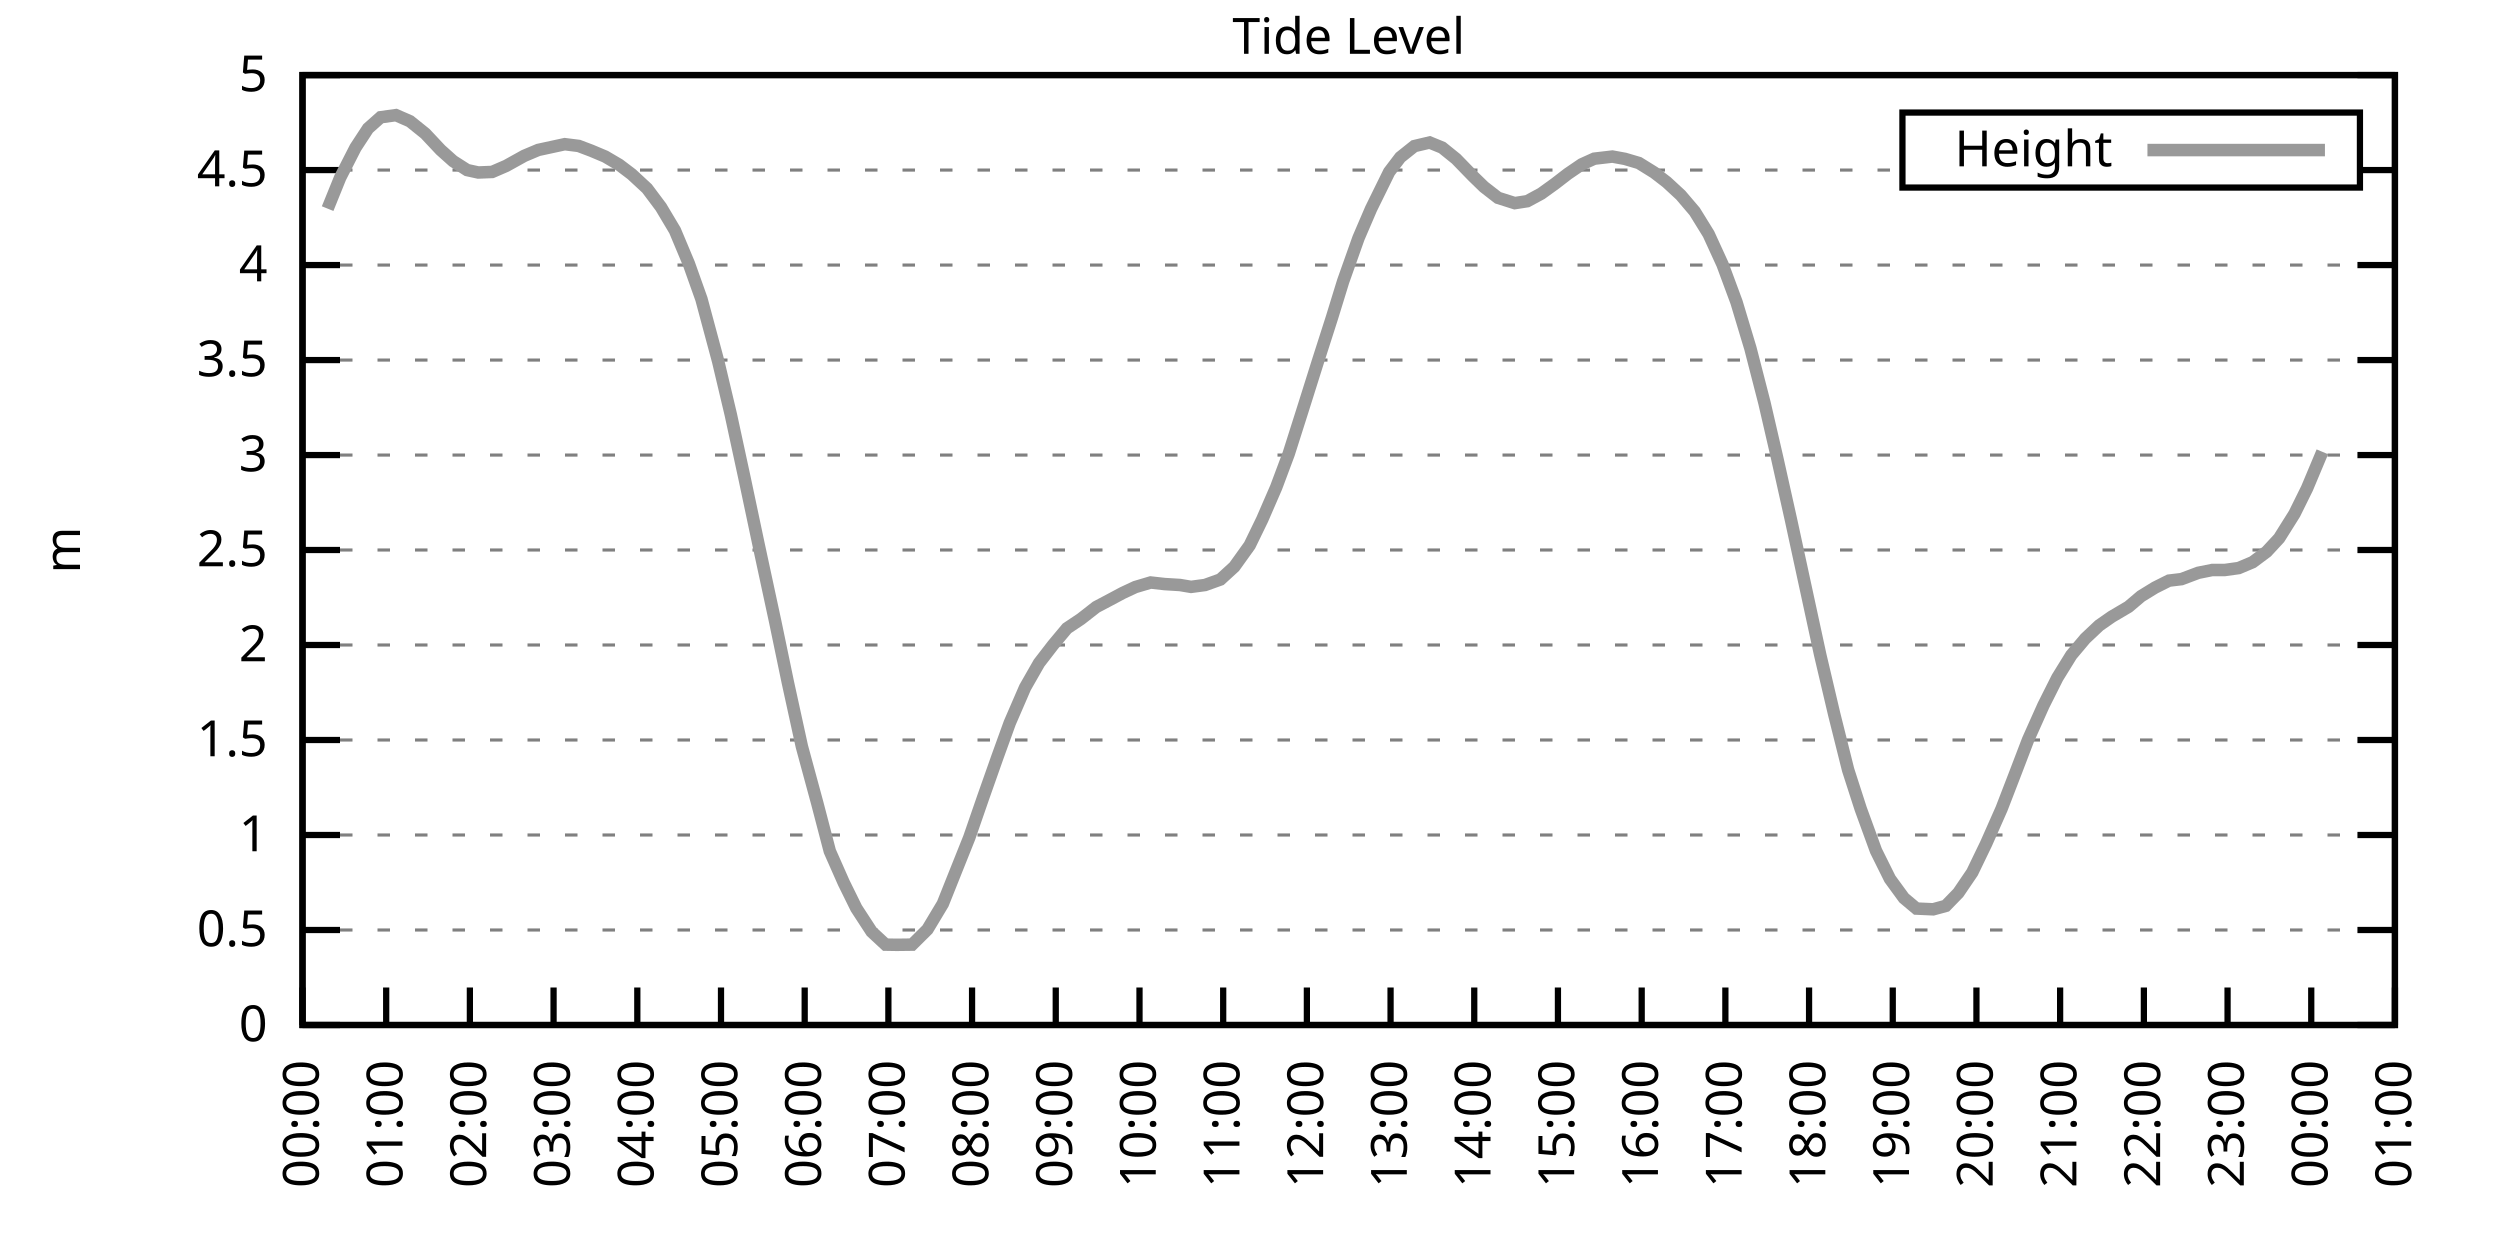
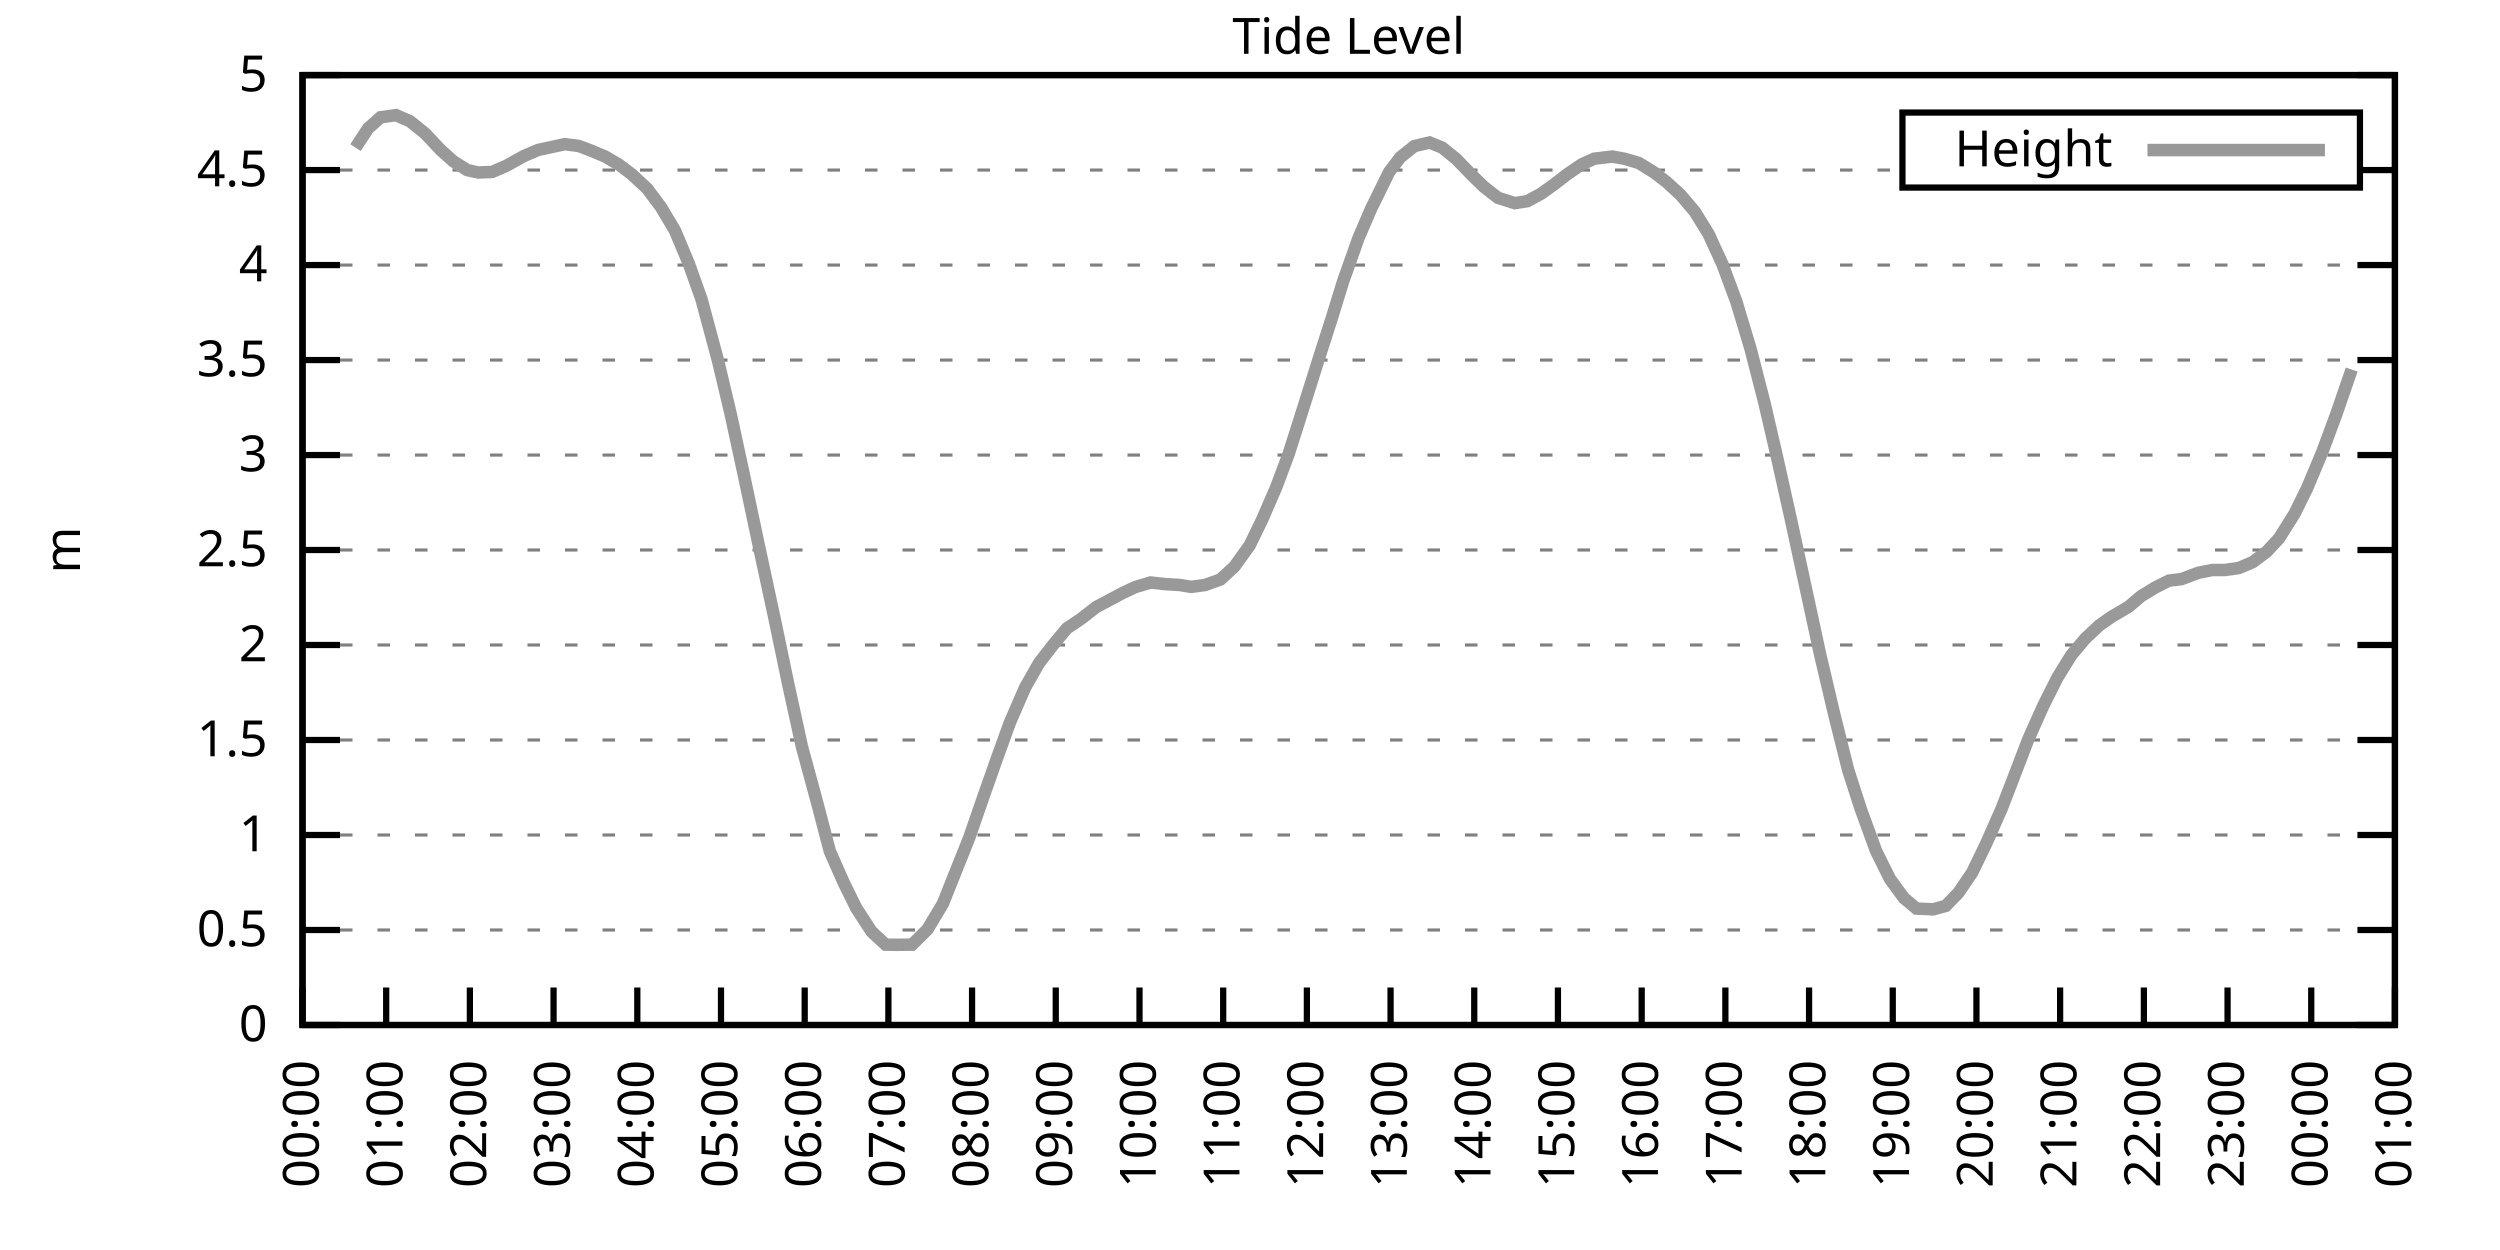
<svg xmlns="http://www.w3.org/2000/svg" xmlns:xlink="http://www.w3.org/1999/xlink" width="400" height="200" viewBox="0 0 400 200">
  <g id="gnuplot_canvas">
    <rect x="0" y="0" width="400" height="200" fill="none" />
    <defs>
      <circle id="gpDot" r="0.5" stroke-width="0.5" stroke="currentColor" />
      <path id="gpPt0" stroke-width="0.333" stroke="currentColor" d="M-1,0 h2 M0,-1 v2" />
      <path id="gpPt1" stroke-width="0.333" stroke="currentColor" d="M-1,-1 L1,1 M1,-1 L-1,1" />
      <path id="gpPt2" stroke-width="0.333" stroke="currentColor" d="M-1,0 L1,0 M0,-1 L0,1 M-1,-1 L1,1 M-1,1 L1,-1" />
      <rect id="gpPt3" stroke-width="0.333" stroke="currentColor" x="-1" y="-1" width="2" height="2" />
      <rect id="gpPt4" stroke-width="0.333" stroke="currentColor" fill="currentColor" x="-1" y="-1" width="2" height="2" />
      <circle id="gpPt5" stroke-width="0.333" stroke="currentColor" cx="0" cy="0" r="1" />
      <use xlink:href="#gpPt5" id="gpPt6" fill="currentColor" stroke="none" />
      <path id="gpPt7" stroke-width="0.333" stroke="currentColor" d="M0,-1.33 L-1.33,0.67 L1.33,0.67 z" />
      <use xlink:href="#gpPt7" id="gpPt8" fill="currentColor" stroke="none" />
      <use xlink:href="#gpPt7" id="gpPt9" stroke="currentColor" transform="rotate(180)" />
      <use xlink:href="#gpPt9" id="gpPt10" fill="currentColor" stroke="none" />
      <use xlink:href="#gpPt3" id="gpPt11" stroke="currentColor" transform="rotate(45)" />
      <use xlink:href="#gpPt11" id="gpPt12" fill="currentColor" stroke="none" />
      <path id="gpPt13" stroke-width="0.333" stroke="currentColor" d="M0,1.330 L1.265,0.411 L0.782,-1.067 L-0.782,-1.076 L-1.265,0.411 z" />
      <use xlink:href="#gpPt13" id="gpPt14" fill="currentColor" stroke="none" />
      <filter id="textbox" filterUnits="objectBoundingBox" x="0" y="0" height="1" width="1">
        <feFlood flood-color="white" flood-opacity="1" result="bgnd" />
        <feComposite in="SourceGraphic" in2="bgnd" operator="atop" />
      </filter>
      <filter id="greybox" filterUnits="objectBoundingBox" x="0" y="0" height="1" width="1">
        <feFlood flood-color="lightgrey" flood-opacity="1" result="grey" />
        <feComposite in="SourceGraphic" in2="grey" operator="atop" />
      </filter>
    </defs>
    <g fill="none" color="white" stroke="currentColor" stroke-width="1.00" stroke-linecap="butt" stroke-linejoin="miter">
</g>
    <g fill="none" color="black" stroke="currentColor" stroke-width="1.00" stroke-linecap="butt" stroke-linejoin="miter">
      <g stroke="none" shape-rendering="crispEdges">
        <polygon fill="rgb(255, 255, 255)" points="48.40,164.00 383.18,164.00 383.18,12.02 48.40,12.02 " />
      </g>
    </g>
    <g fill="none" color="black" stroke="currentColor" stroke-width="1.00" stroke-linecap="butt" stroke-linejoin="miter">
</g>
    <g fill="none" color="black" stroke="black" stroke-width="0.50" stroke-linecap="butt" stroke-linejoin="miter">
</g>
    <g fill="none" color="gray" stroke="currentColor" stroke-width="0.50" stroke-linecap="butt" stroke-linejoin="miter">
      <path stroke="gray" stroke-dasharray="2,4" class="gridline" d="M48.40,164.00 L383.19,164.00  " />
    </g>
    <g fill="none" color="gray" stroke="gray" stroke-width="1.00" stroke-linecap="butt" stroke-linejoin="miter">
</g>
    <g fill="none" color="black" stroke="currentColor" stroke-width="1.00" stroke-linecap="butt" stroke-linejoin="miter">
      <path stroke="black" d="M48.40,164.00 L54.40,164.00 M383.19,164.00 L377.19,164.00  " />
      <g transform="translate(42.80,166.60)" stroke="none" fill="black" font-family="Sans" font-size="8.00" text-anchor="end">
        <text>
          <tspan font-family="Sans"> 0</tspan>
        </text>
      </g>
    </g>
    <g fill="none" color="black" stroke="currentColor" stroke-width="1.00" stroke-linecap="butt" stroke-linejoin="miter">
</g>
    <g fill="none" color="black" stroke="black" stroke-width="0.50" stroke-linecap="butt" stroke-linejoin="miter">
</g>
    <g fill="none" color="gray" stroke="currentColor" stroke-width="0.50" stroke-linecap="butt" stroke-linejoin="miter">
      <path stroke="gray" stroke-dasharray="2,4" class="gridline" d="M48.40,148.80 L383.19,148.80  " />
    </g>
    <g fill="none" color="gray" stroke="gray" stroke-width="1.00" stroke-linecap="butt" stroke-linejoin="miter">
</g>
    <g fill="none" color="black" stroke="currentColor" stroke-width="1.00" stroke-linecap="butt" stroke-linejoin="miter">
      <path stroke="black" d="M48.40,148.80 L54.40,148.80 M383.19,148.80 L377.19,148.80  " />
      <g transform="translate(42.80,151.40)" stroke="none" fill="black" font-family="Sans" font-size="8.00" text-anchor="end">
        <text>
          <tspan font-family="Sans"> 0.5</tspan>
        </text>
      </g>
    </g>
    <g fill="none" color="black" stroke="currentColor" stroke-width="1.00" stroke-linecap="butt" stroke-linejoin="miter">
</g>
    <g fill="none" color="black" stroke="black" stroke-width="0.50" stroke-linecap="butt" stroke-linejoin="miter">
</g>
    <g fill="none" color="gray" stroke="currentColor" stroke-width="0.50" stroke-linecap="butt" stroke-linejoin="miter">
      <path stroke="gray" stroke-dasharray="2,4" class="gridline" d="M48.40,133.60 L383.19,133.60  " />
    </g>
    <g fill="none" color="gray" stroke="gray" stroke-width="1.00" stroke-linecap="butt" stroke-linejoin="miter">
</g>
    <g fill="none" color="black" stroke="currentColor" stroke-width="1.00" stroke-linecap="butt" stroke-linejoin="miter">
      <path stroke="black" d="M48.40,133.60 L54.40,133.60 M383.19,133.60 L377.19,133.60  " />
      <g transform="translate(42.80,136.20)" stroke="none" fill="black" font-family="Sans" font-size="8.00" text-anchor="end">
        <text>
          <tspan font-family="Sans"> 1</tspan>
        </text>
      </g>
    </g>
    <g fill="none" color="black" stroke="currentColor" stroke-width="1.00" stroke-linecap="butt" stroke-linejoin="miter">
</g>
    <g fill="none" color="black" stroke="black" stroke-width="0.50" stroke-linecap="butt" stroke-linejoin="miter">
</g>
    <g fill="none" color="gray" stroke="currentColor" stroke-width="0.50" stroke-linecap="butt" stroke-linejoin="miter">
      <path stroke="gray" stroke-dasharray="2,4" class="gridline" d="M48.40,118.40 L383.19,118.40  " />
    </g>
    <g fill="none" color="gray" stroke="gray" stroke-width="1.00" stroke-linecap="butt" stroke-linejoin="miter">
</g>
    <g fill="none" color="black" stroke="currentColor" stroke-width="1.00" stroke-linecap="butt" stroke-linejoin="miter">
      <path stroke="black" d="M48.40,118.40 L54.40,118.40 M383.19,118.40 L377.19,118.40  " />
      <g transform="translate(42.80,121.00)" stroke="none" fill="black" font-family="Sans" font-size="8.00" text-anchor="end">
        <text>
          <tspan font-family="Sans"> 1.5</tspan>
        </text>
      </g>
    </g>
    <g fill="none" color="black" stroke="currentColor" stroke-width="1.00" stroke-linecap="butt" stroke-linejoin="miter">
</g>
    <g fill="none" color="black" stroke="black" stroke-width="0.50" stroke-linecap="butt" stroke-linejoin="miter">
</g>
    <g fill="none" color="gray" stroke="currentColor" stroke-width="0.50" stroke-linecap="butt" stroke-linejoin="miter">
      <path stroke="gray" stroke-dasharray="2,4" class="gridline" d="M48.40,103.20 L383.19,103.20  " />
    </g>
    <g fill="none" color="gray" stroke="gray" stroke-width="1.00" stroke-linecap="butt" stroke-linejoin="miter">
</g>
    <g fill="none" color="black" stroke="currentColor" stroke-width="1.00" stroke-linecap="butt" stroke-linejoin="miter">
      <path stroke="black" d="M48.40,103.20 L54.40,103.20 M383.19,103.20 L377.19,103.20  " />
      <g transform="translate(42.80,105.80)" stroke="none" fill="black" font-family="Sans" font-size="8.00" text-anchor="end">
        <text>
          <tspan font-family="Sans"> 2</tspan>
        </text>
      </g>
    </g>
    <g fill="none" color="black" stroke="currentColor" stroke-width="1.00" stroke-linecap="butt" stroke-linejoin="miter">
</g>
    <g fill="none" color="black" stroke="black" stroke-width="0.50" stroke-linecap="butt" stroke-linejoin="miter">
</g>
    <g fill="none" color="gray" stroke="currentColor" stroke-width="0.50" stroke-linecap="butt" stroke-linejoin="miter">
      <path stroke="gray" stroke-dasharray="2,4" class="gridline" d="M48.40,88.00 L383.19,88.00  " />
    </g>
    <g fill="none" color="gray" stroke="gray" stroke-width="1.00" stroke-linecap="butt" stroke-linejoin="miter">
</g>
    <g fill="none" color="black" stroke="currentColor" stroke-width="1.00" stroke-linecap="butt" stroke-linejoin="miter">
      <path stroke="black" d="M48.40,88.00 L54.40,88.00 M383.19,88.00 L377.19,88.00  " />
      <g transform="translate(42.80,90.60)" stroke="none" fill="black" font-family="Sans" font-size="8.00" text-anchor="end">
        <text>
          <tspan font-family="Sans"> 2.5</tspan>
        </text>
      </g>
    </g>
    <g fill="none" color="black" stroke="currentColor" stroke-width="1.00" stroke-linecap="butt" stroke-linejoin="miter">
</g>
    <g fill="none" color="black" stroke="black" stroke-width="0.50" stroke-linecap="butt" stroke-linejoin="miter">
</g>
    <g fill="none" color="gray" stroke="currentColor" stroke-width="0.50" stroke-linecap="butt" stroke-linejoin="miter">
      <path stroke="gray" stroke-dasharray="2,4" class="gridline" d="M48.40,72.81 L383.19,72.81  " />
    </g>
    <g fill="none" color="gray" stroke="gray" stroke-width="1.00" stroke-linecap="butt" stroke-linejoin="miter">
</g>
    <g fill="none" color="black" stroke="currentColor" stroke-width="1.00" stroke-linecap="butt" stroke-linejoin="miter">
      <path stroke="black" d="M48.40,72.81 L54.40,72.81 M383.19,72.81 L377.19,72.81  " />
      <g transform="translate(42.80,75.41)" stroke="none" fill="black" font-family="Sans" font-size="8.00" text-anchor="end">
        <text>
          <tspan font-family="Sans"> 3</tspan>
        </text>
      </g>
    </g>
    <g fill="none" color="black" stroke="currentColor" stroke-width="1.00" stroke-linecap="butt" stroke-linejoin="miter">
</g>
    <g fill="none" color="black" stroke="black" stroke-width="0.50" stroke-linecap="butt" stroke-linejoin="miter">
</g>
    <g fill="none" color="gray" stroke="currentColor" stroke-width="0.50" stroke-linecap="butt" stroke-linejoin="miter">
      <path stroke="gray" stroke-dasharray="2,4" class="gridline" d="M48.40,57.61 L383.19,57.61  " />
    </g>
    <g fill="none" color="gray" stroke="gray" stroke-width="1.00" stroke-linecap="butt" stroke-linejoin="miter">
</g>
    <g fill="none" color="black" stroke="currentColor" stroke-width="1.00" stroke-linecap="butt" stroke-linejoin="miter">
      <path stroke="black" d="M48.40,57.61 L54.40,57.61 M383.19,57.61 L377.19,57.61  " />
      <g transform="translate(42.80,60.21)" stroke="none" fill="black" font-family="Sans" font-size="8.00" text-anchor="end">
        <text>
          <tspan font-family="Sans"> 3.5</tspan>
        </text>
      </g>
    </g>
    <g fill="none" color="black" stroke="currentColor" stroke-width="1.00" stroke-linecap="butt" stroke-linejoin="miter">
</g>
    <g fill="none" color="black" stroke="black" stroke-width="0.50" stroke-linecap="butt" stroke-linejoin="miter">
</g>
    <g fill="none" color="gray" stroke="currentColor" stroke-width="0.50" stroke-linecap="butt" stroke-linejoin="miter">
      <path stroke="gray" stroke-dasharray="2,4" class="gridline" d="M48.40,42.41 L383.19,42.41  " />
    </g>
    <g fill="none" color="gray" stroke="gray" stroke-width="1.00" stroke-linecap="butt" stroke-linejoin="miter">
</g>
    <g fill="none" color="black" stroke="currentColor" stroke-width="1.00" stroke-linecap="butt" stroke-linejoin="miter">
      <path stroke="black" d="M48.40,42.41 L54.40,42.41 M383.19,42.41 L377.19,42.41  " />
      <g transform="translate(42.80,45.01)" stroke="none" fill="black" font-family="Sans" font-size="8.00" text-anchor="end">
        <text>
          <tspan font-family="Sans"> 4</tspan>
        </text>
      </g>
    </g>
    <g fill="none" color="black" stroke="currentColor" stroke-width="1.00" stroke-linecap="butt" stroke-linejoin="miter">
</g>
    <g fill="none" color="black" stroke="black" stroke-width="0.50" stroke-linecap="butt" stroke-linejoin="miter">
</g>
    <g fill="none" color="gray" stroke="currentColor" stroke-width="0.50" stroke-linecap="butt" stroke-linejoin="miter">
      <path stroke="gray" stroke-dasharray="2,4" class="gridline" d="M48.40,27.21 L304.39,27.21 M377.59,27.21 L383.19,27.21  " />
    </g>
    <g fill="none" color="gray" stroke="gray" stroke-width="1.00" stroke-linecap="butt" stroke-linejoin="miter">
</g>
    <g fill="none" color="black" stroke="currentColor" stroke-width="1.00" stroke-linecap="butt" stroke-linejoin="miter">
      <path stroke="black" d="M48.40,27.21 L54.40,27.21 M383.19,27.21 L377.19,27.21  " />
      <g transform="translate(42.80,29.81)" stroke="none" fill="black" font-family="Sans" font-size="8.00" text-anchor="end">
        <text>
          <tspan font-family="Sans"> 4.5</tspan>
        </text>
      </g>
    </g>
    <g fill="none" color="black" stroke="currentColor" stroke-width="1.00" stroke-linecap="butt" stroke-linejoin="miter">
</g>
    <g fill="none" color="black" stroke="black" stroke-width="0.50" stroke-linecap="butt" stroke-linejoin="miter">
</g>
    <g fill="none" color="gray" stroke="currentColor" stroke-width="0.50" stroke-linecap="butt" stroke-linejoin="miter">
      <path stroke="gray" stroke-dasharray="2,4" class="gridline" d="M48.40,12.01 L383.19,12.01  " />
    </g>
    <g fill="none" color="gray" stroke="gray" stroke-width="1.00" stroke-linecap="butt" stroke-linejoin="miter">
</g>
    <g fill="none" color="black" stroke="currentColor" stroke-width="1.00" stroke-linecap="butt" stroke-linejoin="miter">
      <path stroke="black" d="M48.40,12.01 L54.40,12.01 M383.19,12.01 L377.19,12.01  " />
      <g transform="translate(42.80,14.61)" stroke="none" fill="black" font-family="Sans" font-size="8.00" text-anchor="end">
        <text>
          <tspan font-family="Sans"> 5</tspan>
        </text>
      </g>
    </g>
    <g fill="none" color="black" stroke="currentColor" stroke-width="1.00" stroke-linecap="butt" stroke-linejoin="miter">
      <path stroke="black" d="M48.40,164.00 L48.40,158.00  " />
      <g transform="translate(51.00,169.60) rotate(270.00)" stroke="none" fill="black" font-family="Sans" font-size="8.00" text-anchor="end">
        <text>
          <tspan font-family="Sans">00:00</tspan>
        </text>
      </g>
    </g>
    <g fill="none" color="black" stroke="currentColor" stroke-width="1.00" stroke-linecap="butt" stroke-linejoin="miter">
      <path stroke="black" d="M61.79,164.00 L61.79,158.00  " />
      <g transform="translate(64.39,169.60) rotate(270.00)" stroke="none" fill="black" font-family="Sans" font-size="8.00" text-anchor="end">
        <text>
          <tspan font-family="Sans">01:00</tspan>
        </text>
      </g>
    </g>
    <g fill="none" color="black" stroke="currentColor" stroke-width="1.00" stroke-linecap="butt" stroke-linejoin="miter">
      <path stroke="black" d="M75.18,164.00 L75.18,158.00  " />
      <g transform="translate(77.78,169.60) rotate(270.00)" stroke="none" fill="black" font-family="Sans" font-size="8.00" text-anchor="end">
        <text>
          <tspan font-family="Sans">02:00</tspan>
        </text>
      </g>
    </g>
    <g fill="none" color="black" stroke="currentColor" stroke-width="1.00" stroke-linecap="butt" stroke-linejoin="miter">
      <path stroke="black" d="M88.57,164.00 L88.57,158.00  " />
      <g transform="translate(91.17,169.60) rotate(270.00)" stroke="none" fill="black" font-family="Sans" font-size="8.00" text-anchor="end">
        <text>
          <tspan font-family="Sans">03:00</tspan>
        </text>
      </g>
    </g>
    <g fill="none" color="black" stroke="currentColor" stroke-width="1.00" stroke-linecap="butt" stroke-linejoin="miter">
      <path stroke="black" d="M101.97,164.00 L101.97,158.00  " />
      <g transform="translate(104.57,169.60) rotate(270.00)" stroke="none" fill="black" font-family="Sans" font-size="8.00" text-anchor="end">
        <text>
          <tspan font-family="Sans">04:00</tspan>
        </text>
      </g>
    </g>
    <g fill="none" color="black" stroke="currentColor" stroke-width="1.00" stroke-linecap="butt" stroke-linejoin="miter">
      <path stroke="black" d="M115.36,164.00 L115.36,158.00  " />
      <g transform="translate(117.96,169.60) rotate(270.00)" stroke="none" fill="black" font-family="Sans" font-size="8.00" text-anchor="end">
        <text>
          <tspan font-family="Sans">05:00</tspan>
        </text>
      </g>
    </g>
    <g fill="none" color="black" stroke="currentColor" stroke-width="1.00" stroke-linecap="butt" stroke-linejoin="miter">
      <path stroke="black" d="M128.75,164.00 L128.75,158.00  " />
      <g transform="translate(131.35,169.60) rotate(270.00)" stroke="none" fill="black" font-family="Sans" font-size="8.00" text-anchor="end">
        <text>
          <tspan font-family="Sans">06:00</tspan>
        </text>
      </g>
    </g>
    <g fill="none" color="black" stroke="currentColor" stroke-width="1.00" stroke-linecap="butt" stroke-linejoin="miter">
      <path stroke="black" d="M142.14,164.00 L142.14,158.00  " />
      <g transform="translate(144.74,169.60) rotate(270.00)" stroke="none" fill="black" font-family="Sans" font-size="8.00" text-anchor="end">
        <text>
          <tspan font-family="Sans">07:00</tspan>
        </text>
      </g>
    </g>
    <g fill="none" color="black" stroke="currentColor" stroke-width="1.00" stroke-linecap="butt" stroke-linejoin="miter">
      <path stroke="black" d="M155.53,164.00 L155.53,158.00  " />
      <g transform="translate(158.13,169.60) rotate(270.00)" stroke="none" fill="black" font-family="Sans" font-size="8.00" text-anchor="end">
        <text>
          <tspan font-family="Sans">08:00</tspan>
        </text>
      </g>
    </g>
    <g fill="none" color="black" stroke="currentColor" stroke-width="1.00" stroke-linecap="butt" stroke-linejoin="miter">
      <path stroke="black" d="M168.92,164.00 L168.92,158.00  " />
      <g transform="translate(171.52,169.60) rotate(270.00)" stroke="none" fill="black" font-family="Sans" font-size="8.00" text-anchor="end">
        <text>
          <tspan font-family="Sans">09:00</tspan>
        </text>
      </g>
    </g>
    <g fill="none" color="black" stroke="currentColor" stroke-width="1.00" stroke-linecap="butt" stroke-linejoin="miter">
      <path stroke="black" d="M182.32,164.00 L182.32,158.00  " />
      <g transform="translate(184.92,169.60) rotate(270.00)" stroke="none" fill="black" font-family="Sans" font-size="8.00" text-anchor="end">
        <text>
          <tspan font-family="Sans">10:00</tspan>
        </text>
      </g>
    </g>
    <g fill="none" color="black" stroke="currentColor" stroke-width="1.00" stroke-linecap="butt" stroke-linejoin="miter">
      <path stroke="black" d="M195.71,164.00 L195.71,158.00  " />
      <g transform="translate(198.31,169.60) rotate(270.00)" stroke="none" fill="black" font-family="Sans" font-size="8.00" text-anchor="end">
        <text>
          <tspan font-family="Sans">11:00</tspan>
        </text>
      </g>
    </g>
    <g fill="none" color="black" stroke="currentColor" stroke-width="1.00" stroke-linecap="butt" stroke-linejoin="miter">
      <path stroke="black" d="M209.10,164.00 L209.10,158.00  " />
      <g transform="translate(211.70,169.60) rotate(270.00)" stroke="none" fill="black" font-family="Sans" font-size="8.00" text-anchor="end">
        <text>
          <tspan font-family="Sans">12:00</tspan>
        </text>
      </g>
    </g>
    <g fill="none" color="black" stroke="currentColor" stroke-width="1.00" stroke-linecap="butt" stroke-linejoin="miter">
      <path stroke="black" d="M222.49,164.00 L222.49,158.00  " />
      <g transform="translate(225.09,169.60) rotate(270.00)" stroke="none" fill="black" font-family="Sans" font-size="8.00" text-anchor="end">
        <text>
          <tspan font-family="Sans">13:00</tspan>
        </text>
      </g>
    </g>
    <g fill="none" color="black" stroke="currentColor" stroke-width="1.00" stroke-linecap="butt" stroke-linejoin="miter">
      <path stroke="black" d="M235.88,164.00 L235.88,158.00  " />
      <g transform="translate(238.48,169.60) rotate(270.00)" stroke="none" fill="black" font-family="Sans" font-size="8.00" text-anchor="end">
        <text>
          <tspan font-family="Sans">14:00</tspan>
        </text>
      </g>
    </g>
    <g fill="none" color="black" stroke="currentColor" stroke-width="1.00" stroke-linecap="butt" stroke-linejoin="miter">
      <path stroke="black" d="M249.27,164.00 L249.27,158.00  " />
      <g transform="translate(251.87,169.60) rotate(270.00)" stroke="none" fill="black" font-family="Sans" font-size="8.00" text-anchor="end">
        <text>
          <tspan font-family="Sans">15:00</tspan>
        </text>
      </g>
    </g>
    <g fill="none" color="black" stroke="currentColor" stroke-width="1.00" stroke-linecap="butt" stroke-linejoin="miter">
      <path stroke="black" d="M262.67,164.00 L262.67,158.00  " />
      <g transform="translate(265.27,169.60) rotate(270.00)" stroke="none" fill="black" font-family="Sans" font-size="8.00" text-anchor="end">
        <text>
          <tspan font-family="Sans">16:00</tspan>
        </text>
      </g>
    </g>
    <g fill="none" color="black" stroke="currentColor" stroke-width="1.00" stroke-linecap="butt" stroke-linejoin="miter">
      <path stroke="black" d="M276.06,164.00 L276.06,158.00  " />
      <g transform="translate(278.66,169.60) rotate(270.00)" stroke="none" fill="black" font-family="Sans" font-size="8.00" text-anchor="end">
        <text>
          <tspan font-family="Sans">17:00</tspan>
        </text>
      </g>
    </g>
    <g fill="none" color="black" stroke="currentColor" stroke-width="1.00" stroke-linecap="butt" stroke-linejoin="miter">
      <path stroke="black" d="M289.45,164.00 L289.45,158.00  " />
      <g transform="translate(292.05,169.60) rotate(270.00)" stroke="none" fill="black" font-family="Sans" font-size="8.00" text-anchor="end">
        <text>
          <tspan font-family="Sans">18:00</tspan>
        </text>
      </g>
    </g>
    <g fill="none" color="black" stroke="currentColor" stroke-width="1.00" stroke-linecap="butt" stroke-linejoin="miter">
      <path stroke="black" d="M302.84,164.00 L302.84,158.00  " />
      <g transform="translate(305.44,169.60) rotate(270.00)" stroke="none" fill="black" font-family="Sans" font-size="8.00" text-anchor="end">
        <text>
          <tspan font-family="Sans">19:00</tspan>
        </text>
      </g>
    </g>
    <g fill="none" color="black" stroke="currentColor" stroke-width="1.00" stroke-linecap="butt" stroke-linejoin="miter">
      <path stroke="black" d="M316.23,164.00 L316.23,158.00  " />
      <g transform="translate(318.83,169.60) rotate(270.00)" stroke="none" fill="black" font-family="Sans" font-size="8.00" text-anchor="end">
        <text>
          <tspan font-family="Sans">20:00</tspan>
        </text>
      </g>
    </g>
    <g fill="none" color="black" stroke="currentColor" stroke-width="1.00" stroke-linecap="butt" stroke-linejoin="miter">
      <path stroke="black" d="M329.62,164.00 L329.62,158.00  " />
      <g transform="translate(332.22,169.60) rotate(270.00)" stroke="none" fill="black" font-family="Sans" font-size="8.00" text-anchor="end">
        <text>
          <tspan font-family="Sans">21:00</tspan>
        </text>
      </g>
    </g>
    <g fill="none" color="black" stroke="currentColor" stroke-width="1.00" stroke-linecap="butt" stroke-linejoin="miter">
      <path stroke="black" d="M343.02,164.00 L343.02,158.00  " />
      <g transform="translate(345.62,169.60) rotate(270.00)" stroke="none" fill="black" font-family="Sans" font-size="8.00" text-anchor="end">
        <text>
          <tspan font-family="Sans">22:00</tspan>
        </text>
      </g>
    </g>
    <g fill="none" color="black" stroke="currentColor" stroke-width="1.00" stroke-linecap="butt" stroke-linejoin="miter">
      <path stroke="black" d="M356.41,164.00 L356.41,158.00  " />
      <g transform="translate(359.01,169.60) rotate(270.00)" stroke="none" fill="black" font-family="Sans" font-size="8.00" text-anchor="end">
        <text>
          <tspan font-family="Sans">23:00</tspan>
        </text>
      </g>
    </g>
    <g fill="none" color="black" stroke="currentColor" stroke-width="1.00" stroke-linecap="butt" stroke-linejoin="miter">
      <path stroke="black" d="M369.80,164.00 L369.80,158.00  " />
      <g transform="translate(372.40,169.60) rotate(270.00)" stroke="none" fill="black" font-family="Sans" font-size="8.00" text-anchor="end">
        <text>
          <tspan font-family="Sans">00:00</tspan>
        </text>
      </g>
    </g>
    <g fill="none" color="black" stroke="currentColor" stroke-width="1.00" stroke-linecap="butt" stroke-linejoin="miter">
      <path stroke="black" d="M383.19,164.00 L383.19,158.00  " />
      <g transform="translate(385.79,169.60) rotate(270.00)" stroke="none" fill="black" font-family="Sans" font-size="8.00" text-anchor="end">
        <text>
          <tspan font-family="Sans">01:00</tspan>
        </text>
      </g>
    </g>
    <g fill="none" color="black" stroke="currentColor" stroke-width="1.00" stroke-linecap="butt" stroke-linejoin="miter">
</g>
    <g fill="none" color="black" stroke="currentColor" stroke-width="1.00" stroke-linecap="butt" stroke-linejoin="miter">
      <path stroke="black" d="M48.40,12.01 L48.40,164.00 L383.19,164.00 L383.19,12.01 L48.40,12.01 Z  " />
    </g>
    <g fill="none" color="black" stroke="currentColor" stroke-width="1.00" stroke-linecap="butt" stroke-linejoin="miter">
</g>
    <g fill="none" color="black" stroke="currentColor" stroke-width="1.00" stroke-linecap="butt" stroke-linejoin="miter">
      <path stroke="black" d="M304.39,30.01 L304.39,18.01 L377.59,18.01 L377.59,30.01 L304.39,30.01 Z  " />
    </g>
    <g id="Tide_level_plot_1">
      <g fill="none" color="white" stroke="black" stroke-width="2.00" stroke-linecap="butt" stroke-linejoin="miter">
</g>
      <g fill="none" color="black" stroke="currentColor" stroke-width="2.00" stroke-linecap="butt" stroke-linejoin="miter">
        <g transform="translate(337.99,26.61)" stroke="none" fill="black" font-family="Sans" font-size="8.00" text-anchor="end">
          <text>
            <tspan font-family="Sans">Height</tspan>
          </text>
        </g>
      </g>
      <g fill="none" color="black" stroke="currentColor" stroke-width="2.00" stroke-linecap="butt" stroke-linejoin="miter">
-         <path stroke="rgb(153, 153, 153)" d="M343.59,24.01 L371.99,24.01 M52.42,33.38 L54.43,28.42 L56.88,23.62 L58.89,20.55 L60.90,18.76 L63.35,18.42   L65.59,19.40 L68.04,21.37 L70.50,23.99 L72.50,25.78 L74.74,27.21 L76.52,27.60 L78.75,27.51 L80.99,26.54   L83.89,24.93 L86.12,23.99 L90.36,23.07 L92.59,23.35 L94.60,24.11 L96.83,25.05 L99.06,26.36 L101.07,27.88   L103.53,30.16 L105.76,33.14 L107.99,36.88 L110.22,42.20 L112.23,47.85 L114.91,57.82 L116.92,66.30 L119.15,76.61   L121.38,87.15 L124.06,99.59 L126.07,109.25 L128.30,119.44 L130.76,128.50 L132.77,136.19 L135.00,141.23 L137.01,145.31   L139.46,149.07 L141.69,151.14 L143.48,151.17 L145.94,151.14 L148.39,148.71 L150.85,144.61 L155.09,134.00 L157.32,127.55   L159.55,121.23 L161.56,115.67 L164.01,110.01 L166.25,106.09 L168.48,103.20 L170.71,100.53 L172.94,99.04 L175.40,97.12   L177.41,96.06 L179.64,94.87 L181.65,93.93 L184.10,93.20 L186.33,93.45 L188.79,93.60 L190.57,93.90 L192.81,93.60   L195.26,92.72 L197.49,90.68 L199.95,87.25 L201.96,83.11 L204.19,77.97 L206.20,72.59 L208.43,65.57 L210.88,57.79   L213.12,50.80 L214.90,45.02 L217.36,38.09 L219.37,33.41 L222.27,27.51 L224.05,25.17 L226.29,23.38 L228.74,22.80   L230.75,23.62 L232.98,25.42 L235.66,28.18 L237.44,29.91 L239.68,31.65 L242.36,32.50 L244.36,32.19 L246.60,30.98   L248.83,29.37 L250.84,27.82 L253.07,26.30 L255.08,25.39 L257.98,25.05 L259.99,25.42 L262.22,26.08 L264.67,27.60   L266.68,29.15 L268.92,31.22 L271.15,33.84 L273.38,37.45 L275.61,42.32 L277.84,48.34 L280.07,55.75 L282.31,64.45   L284.32,73.14 L286.55,83.14 L289.00,94.45 L291.23,104.75 L293.47,114.27 L295.70,123.18 L297.71,129.41 L300.16,136.13   L302.39,140.62 L304.63,143.69 L306.63,145.37 L309.31,145.49 L311.32,144.94 L313.33,142.87 L315.56,139.59 L317.79,134.97   L320.25,129.41 L322.48,123.63 L324.49,118.37 L326.95,112.87 L329.18,108.43 L331.41,104.82 L333.64,102.17 L335.87,100.07   L337.88,98.67 L340.56,97.09 L342.57,95.39 L344.80,94.02 L347.03,92.90 L349.04,92.66 L351.72,91.65 L353.95,91.20   L355.96,91.20 L358.19,90.89 L360.42,89.95 L362.66,88.28 L364.66,86.12 L367.12,82.20 L369.13,78.13 L371.58,72.29    " />
+         <path stroke="rgb(153, 153, 153)" d="M343.59,24.01 L371.99,24.01 M56.88,23.62 L58.89,20.55 L60.90,18.76 L63.35,18.42 L65.59,19.40 L68.04,21.37   L70.50,23.99 L72.50,25.78 L74.74,27.21 L76.52,27.60 L78.75,27.51 L80.99,26.54 L83.89,24.93 L86.12,23.99   L90.36,23.07 L92.59,23.35 L94.60,24.11 L96.83,25.05 L99.06,26.36 L101.07,27.88 L103.53,30.16 L105.76,33.14   L107.99,36.88 L110.22,42.20 L112.23,47.85 L114.91,57.82 L116.92,66.30 L119.15,76.61 L121.38,87.15 L124.06,99.59   L126.07,109.25 L128.30,119.44 L130.76,128.50 L132.77,136.19 L135.00,141.23 L137.01,145.31 L139.46,149.07 L141.69,151.14   L143.48,151.17 L145.94,151.14 L148.39,148.71 L150.85,144.61 L155.09,134.00 L157.32,127.55 L159.55,121.23 L161.56,115.67   L164.01,110.01 L166.25,106.09 L168.48,103.20 L170.71,100.53 L172.94,99.04 L175.40,97.12 L177.41,96.06 L179.64,94.87   L181.65,93.93 L184.10,93.20 L186.33,93.45 L188.79,93.60 L190.57,93.90 L192.81,93.60 L195.26,92.72 L197.49,90.68   L199.95,87.25 L201.96,83.11 L204.19,77.97 L206.20,72.59 L208.43,65.57 L210.88,57.79 L213.12,50.80 L214.90,45.02   L217.36,38.09 L219.37,33.41 L222.27,27.51 L224.05,25.17 L226.29,23.38 L228.74,22.80 L230.75,23.62 L232.98,25.42   L235.66,28.18 L237.44,29.91 L239.68,31.65 L242.36,32.50 L244.36,32.19 L246.60,30.98 L248.83,29.37 L250.84,27.82   L253.07,26.30 L255.08,25.39 L257.98,25.05 L259.99,25.42 L262.22,26.08 L264.67,27.60 L266.68,29.15 L268.92,31.22   L271.15,33.84 L273.38,37.45 L275.61,42.32 L277.84,48.34 L280.07,55.75 L282.31,64.45 L284.32,73.14 L286.55,83.14   L289.00,94.45 L291.23,104.75 L293.47,114.27 L295.70,123.18 L297.71,129.41 L300.16,136.13 L302.39,140.62 L304.63,143.69   L306.63,145.37 L309.31,145.49 L311.32,144.94 L313.33,142.87 L315.56,139.59 L317.79,134.97 L320.25,129.41 L322.48,123.63   L324.49,118.37 L326.95,112.87 L329.18,108.43 L331.41,104.82 L333.64,102.17 L335.87,100.07 L337.88,98.67 L340.56,97.09   L342.57,95.39 L344.80,94.02 L347.03,92.90 L349.04,92.66 L351.72,91.65 L353.95,91.20 L355.96,91.20 L358.19,90.89   L360.42,89.95 L362.66,88.28 L364.66,86.12 L367.12,82.20 L369.13,78.13 L371.58,72.29 L373.82,66.24 L376.27,59.13    " />
      </g>
    </g>
    <g fill="none" color="black" stroke="currentColor" stroke-width="2.00" stroke-linecap="butt" stroke-linejoin="miter">
</g>
    <g fill="none" color="black" stroke="black" stroke-width="1.00" stroke-linecap="butt" stroke-linejoin="miter">
</g>
    <g fill="none" color="black" stroke="currentColor" stroke-width="1.00" stroke-linecap="butt" stroke-linejoin="miter">
      <path stroke="black" d="M48.40,12.01 L48.40,164.00 L383.19,164.00 L383.19,12.01 L48.40,12.01 Z  " />
      <g transform="translate(12.80,88.01) rotate(270.00)" stroke="none" fill="black" font-family="Sans" font-size="8.00" text-anchor="middle">
        <text>
          <tspan font-family="Sans">m</tspan>
        </text>
      </g>
    </g>
    <g fill="none" color="black" stroke="currentColor" stroke-width="1.00" stroke-linecap="butt" stroke-linejoin="miter">
</g>
    <g fill="none" color="black" stroke="currentColor" stroke-width="1.00" stroke-linecap="butt" stroke-linejoin="miter">
      <g transform="translate(215.79,8.61)" stroke="none" fill="black" font-family="Sans" font-size="8.00" text-anchor="middle">
        <text>
          <tspan font-family="Sans">Tide Level</tspan>
        </text>
      </g>
    </g>
    <g fill="none" color="black" stroke="currentColor" stroke-width="1.00" stroke-linecap="butt" stroke-linejoin="miter">
</g>
  </g>
</svg>
